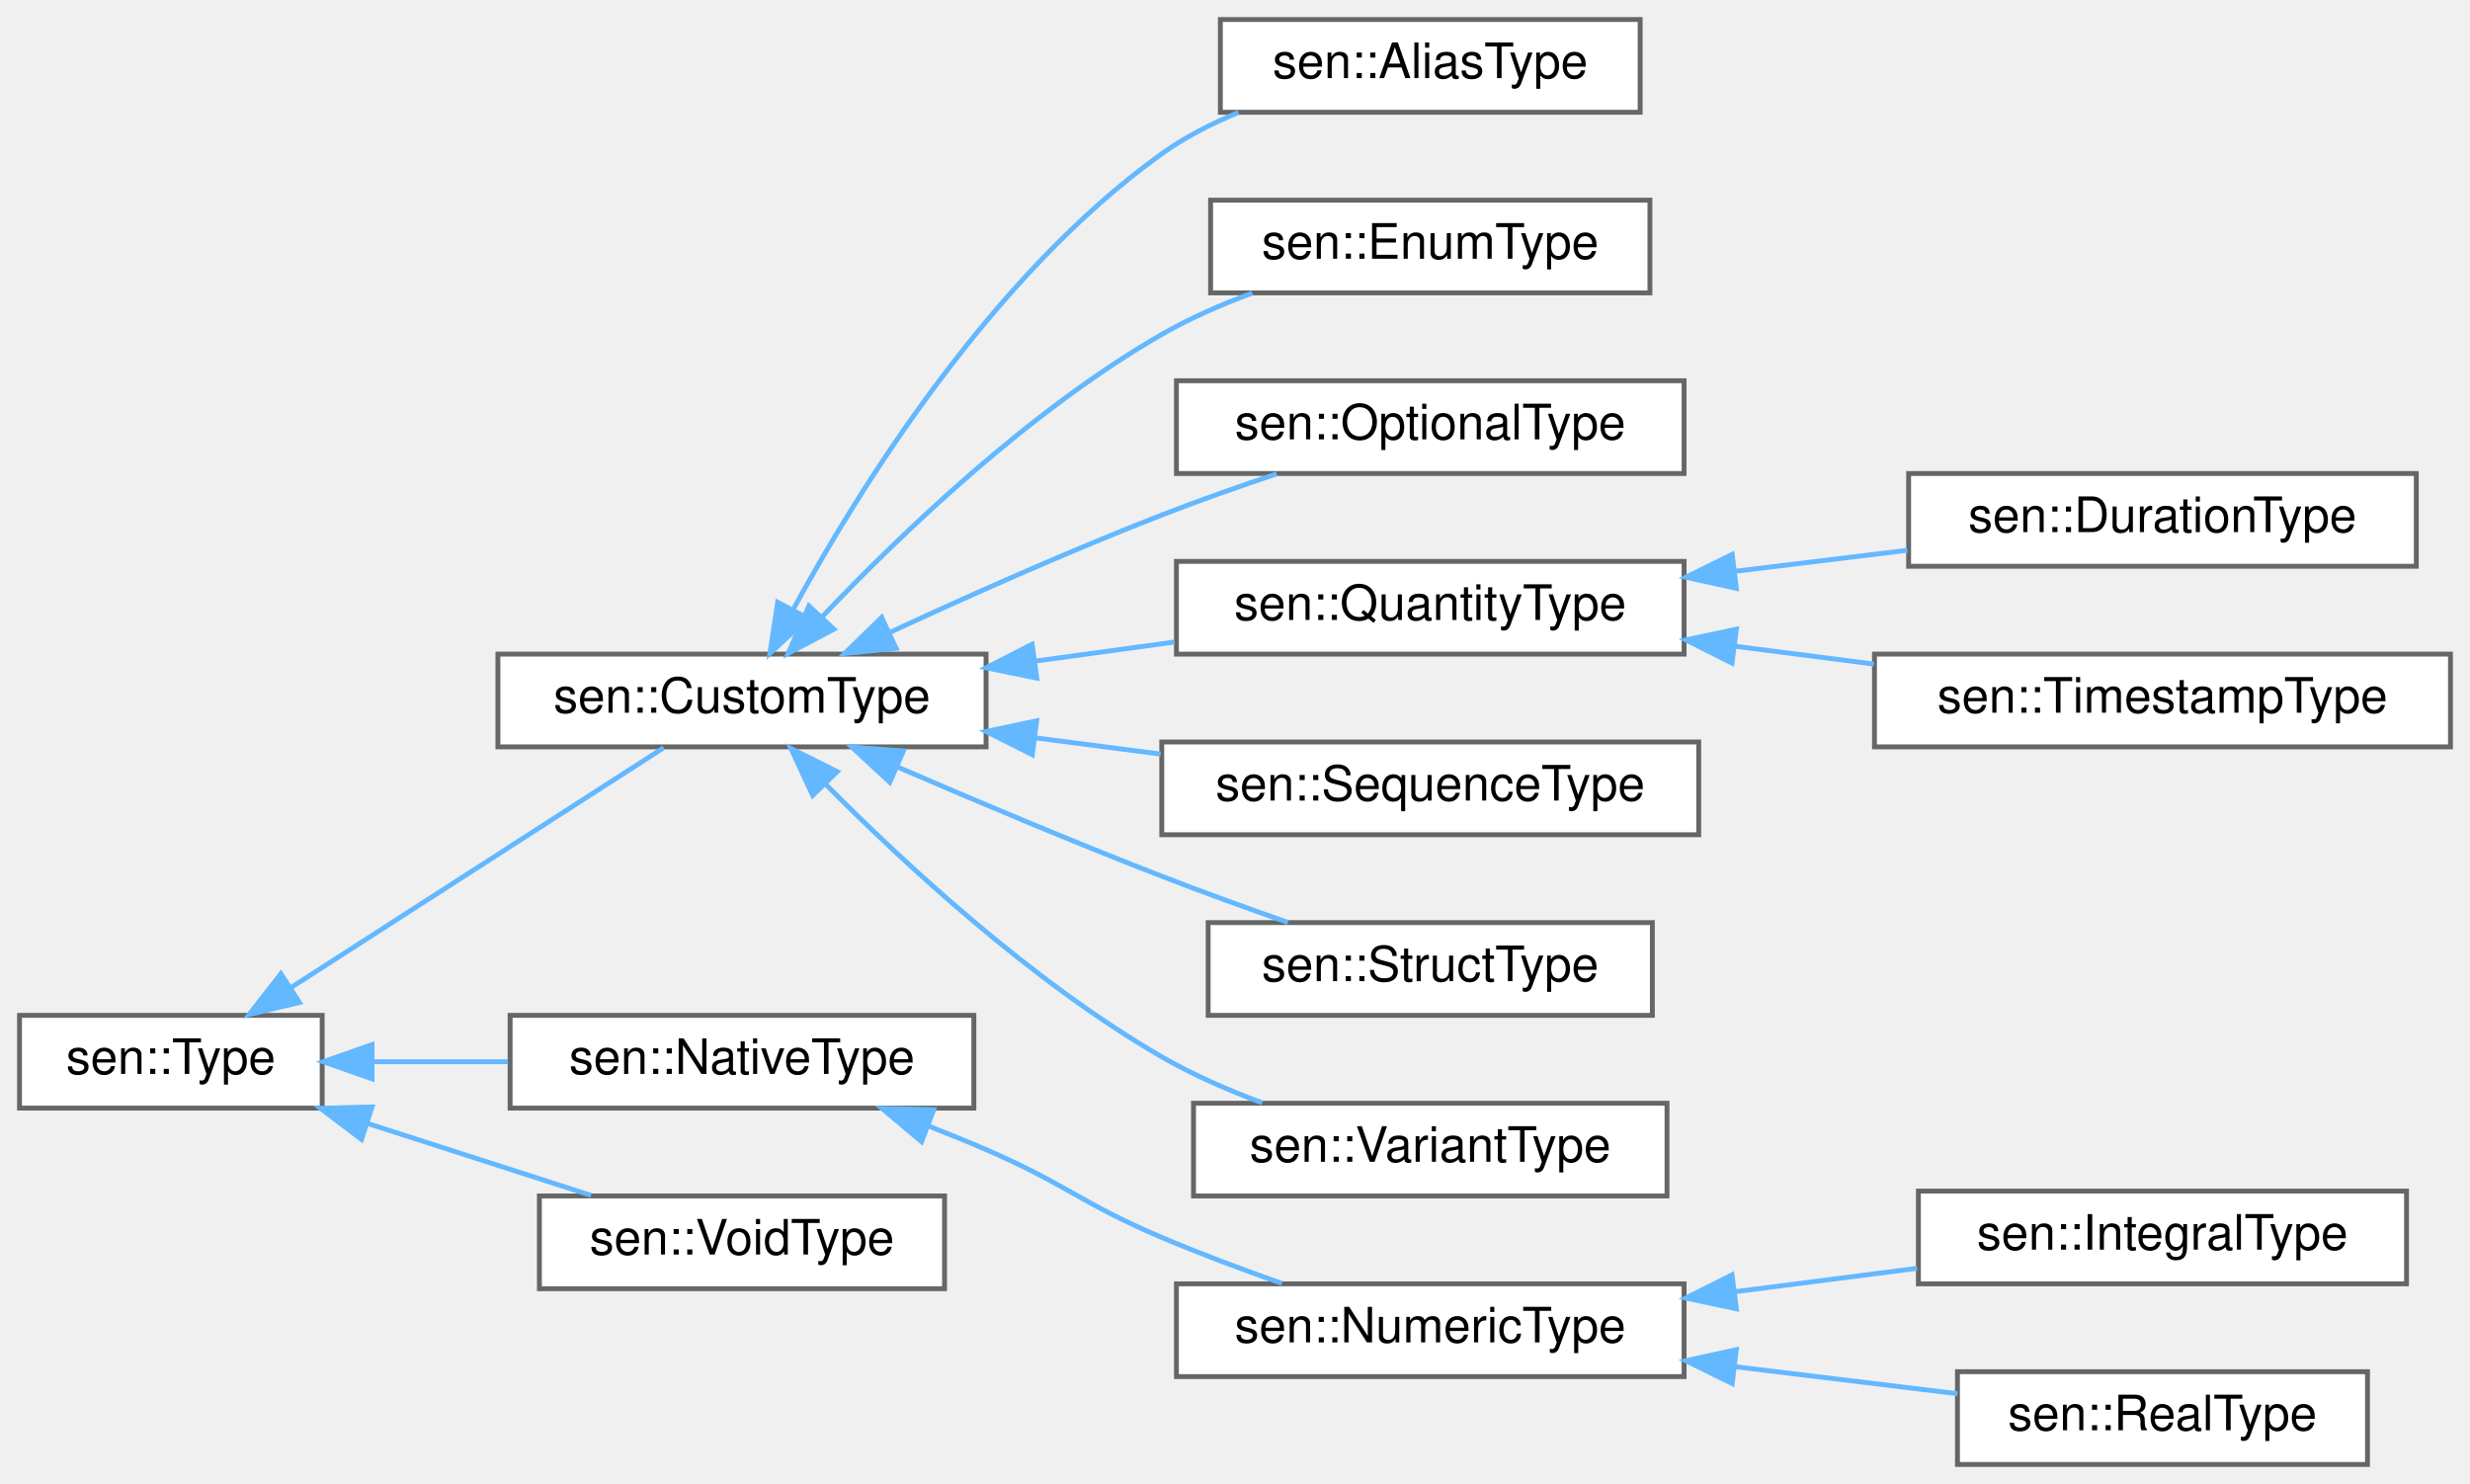
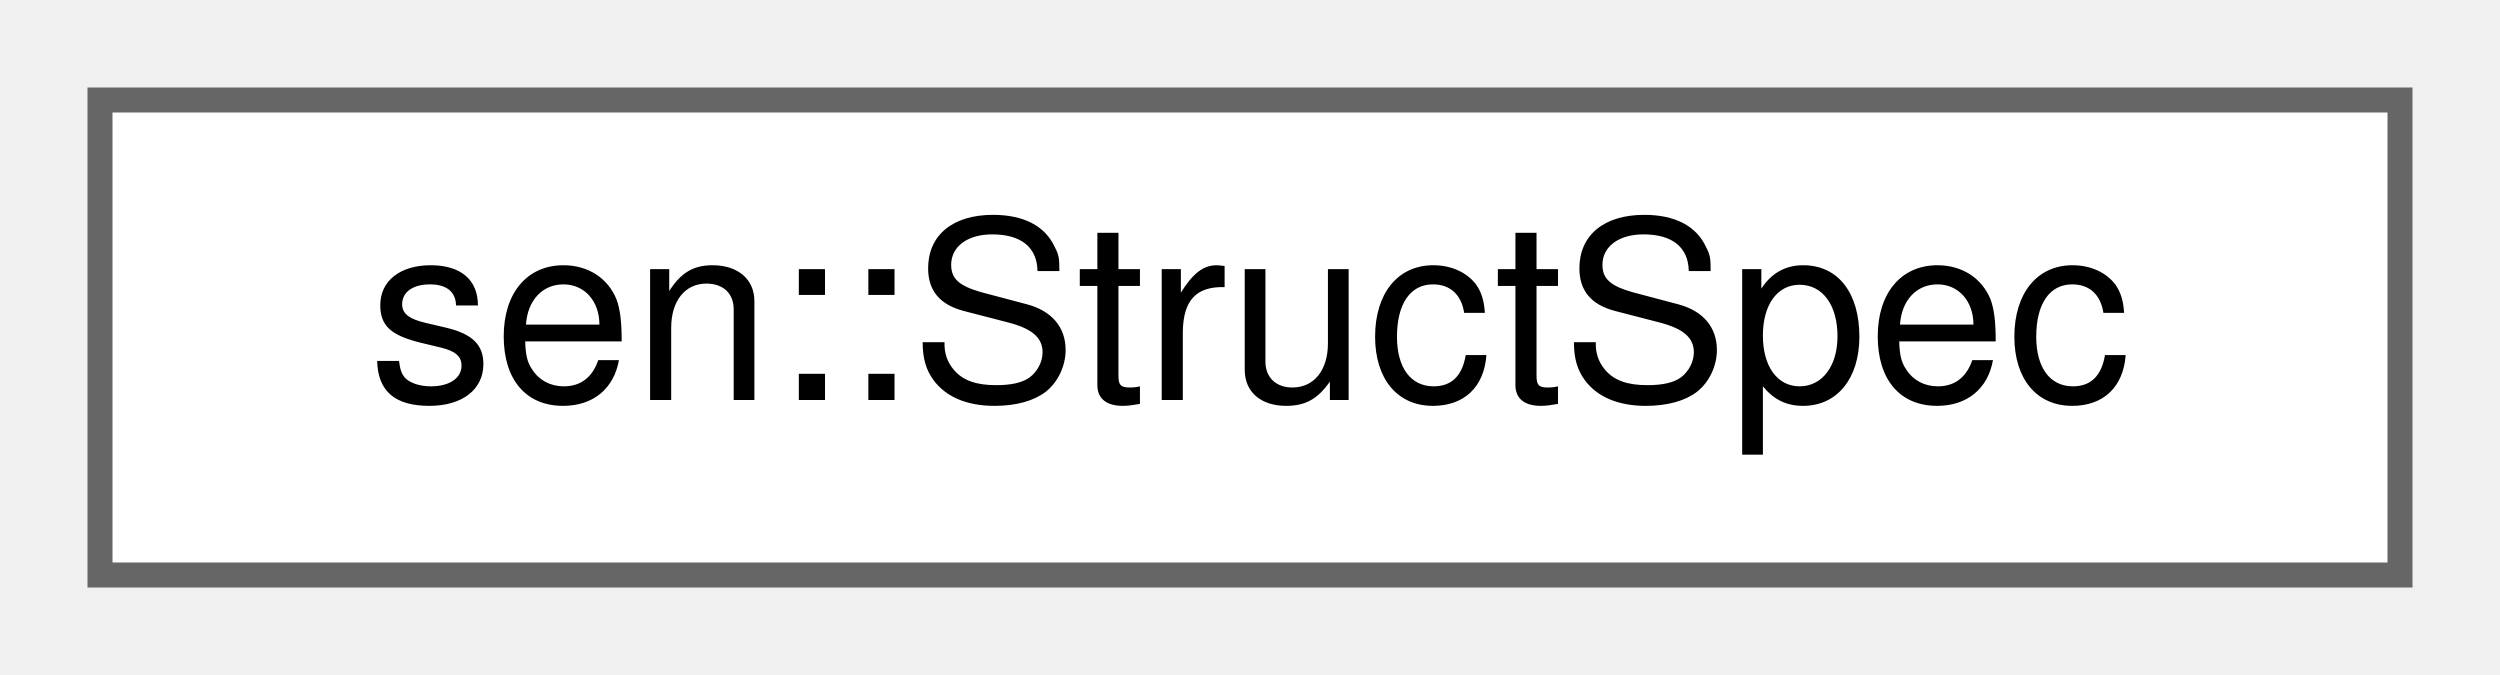
- <svg xmlns="http://www.w3.org/2000/svg" xmlns:xlink="http://www.w3.org/1999/xlink" width="506pt" height="304pt" viewBox="0.00 0.00 506.00 304.00">
-   <g id="graph0" class="graph" transform="scale(1 1) rotate(0) translate(4 300)">
+ <svg xmlns="http://www.w3.org/2000/svg" xmlns:xlink="http://www.w3.org/1999/xlink" width="100pt" height="27pt" viewBox="0.00 0.00 100.00 27.00">
+   <g id="graph0" class="graph" transform="scale(1 1) rotate(0) translate(4 23)">
    <g id="Node000000" class="node">
      <g id="a_Node000000">
-         <a xlink:href="classsen_1_1_type.html" target="_top" xlink:title="Represents a type that can be used to define variables and arguments for methods or functions....">
-           <polygon fill="white" stroke="#666666" points="62,-92 0,-92 0,-73 62,-73 62,-92" />
-           <text text-anchor="middle" x="31" y="-80" font-family="Helvetica,sans-Serif" font-size="10.00">sen::Type</text>
-         </a>
-       </g>
-     </g>
-     <g id="Node000001" class="node">
-       <g id="a_Node000001">
-         <a xlink:href="classsen_1_1_custom_type.html" target="_top" xlink:title="Represents a user-defined type.">
-           <polygon fill="white" stroke="#666666" points="198,-166 98,-166 98,-147 198,-147 198,-166" />
-           <text text-anchor="middle" x="148" y="-154" font-family="Helvetica,sans-Serif" font-size="10.00">sen::CustomType</text>
-         </a>
-       </g>
-     </g>
-     <g id="edge40_Node000000_Node000001" class="edge">
-       <g id="a_edge40_Node000000_Node000001">
-         <a xlink:title=" ">
-           <path fill="none" stroke="#63b8ff" d="M55.5,-97.62C78.39,-112.35 112.5,-134.3 131.96,-146.82" />
-           <polygon fill="#63b8ff" stroke="#63b8ff" points="57.34,-94.64 47.03,-92.17 53.55,-100.53 57.34,-94.64" />
-         </a>
-       </g>
-     </g>
-     <g id="Node000011" class="node">
-       <g id="a_Node000011">
-         <a xlink:href="classsen_1_1_native_type.html" target="_top" xlink:title="Represents a native (built-in) type that can be created on the stack or sent in a message.">
-           <polygon fill="white" stroke="#666666" points="195.5,-92 100.5,-92 100.5,-73 195.5,-73 195.5,-92" />
-           <text text-anchor="middle" x="148" y="-80" font-family="Helvetica,sans-Serif" font-size="10.00">sen::NativeType</text>
-         </a>
-       </g>
-     </g>
-     <g id="edge50_Node000000_Node000011" class="edge">
-       <g id="a_edge50_Node000000_Node000011">
-         <a xlink:title=" ">
-           <path fill="none" stroke="#63b8ff" d="M72.38,-82.5C81.33,-82.5 90.89,-82.5 100.07,-82.5" />
-           <polygon fill="#63b8ff" stroke="#63b8ff" points="72.21,-79 62.21,-82.5 72.21,-86 72.21,-79" />
-         </a>
-       </g>
-     </g>
-     <g id="Node000015" class="node">
-       <g id="a_Node000015">
-         <a xlink:href="classsen_1_1_void_type.html" target="_top" xlink:title="Used for indicating that no result value is provided.">
-           <polygon fill="white" stroke="#666666" points="189.5,-55 106.5,-55 106.5,-36 189.5,-36 189.5,-55" />
-           <text text-anchor="middle" x="148" y="-43" font-family="Helvetica,sans-Serif" font-size="10.00">sen::VoidType</text>
-         </a>
-       </g>
-     </g>
-     <g id="edge54_Node000000_Node000015" class="edge">
-       <g id="a_edge54_Node000000_Node000015">
-         <a xlink:title=" ">
-           <path fill="none" stroke="#63b8ff" d="M71.17,-69.9C86.19,-65.07 103.07,-59.63 117.09,-55.12" />
-           <polygon fill="#63b8ff" stroke="#63b8ff" points="70.06,-66.58 61.62,-72.97 72.21,-73.24 70.06,-66.58" />
-         </a>
-       </g>
-     </g>
-     <g id="Node000002" class="node">
-       <g id="a_Node000002">
-         <a xlink:href="classsen_1_1_alias_type.html" target="_top" xlink:title="Represents an aliased type.">
-           <polygon fill="white" stroke="#666666" points="332,-296 246,-296 246,-277 332,-277 332,-296" />
-           <text text-anchor="middle" x="289" y="-284" font-family="Helvetica,sans-Serif" font-size="10.00">sen::AliasType</text>
-         </a>
-       </g>
-     </g>
-     <g id="edge41_Node000001_Node000002" class="edge">
-       <g id="a_edge41_Node000001_Node000002">
-         <a xlink:title=" ">
-           <path fill="none" stroke="#63b8ff" d="M158.53,-175.24C172.06,-200.03 199.12,-243.51 234,-268.5 238.74,-271.9 244.16,-274.68 249.7,-276.96" />
-           <polygon fill="#63b8ff" stroke="#63b8ff" points="161.5,-173.35 153.73,-166.15 155.31,-176.63 161.5,-173.35" />
-         </a>
-       </g>
-     </g>
-     <g id="Node000003" class="node">
-       <g id="a_Node000003">
-         <a xlink:href="classsen_1_1_enum_type.html" target="_top" xlink:title="Represents an enumeration.">
-           <polygon fill="white" stroke="#666666" points="334,-259 244,-259 244,-240 334,-240 334,-259" />
-           <text text-anchor="middle" x="289" y="-247" font-family="Helvetica,sans-Serif" font-size="10.00">sen::EnumType</text>
-         </a>
-       </g>
-     </g>
-     <g id="edge42_Node000001_Node000003" class="edge">
-       <g id="a_edge42_Node000001_Node000003">
-         <a xlink:title=" ">
-           <path fill="none" stroke="#63b8ff" d="M164.43,-173.65C180.38,-190.47 206.74,-215.8 234,-231.5 239.74,-234.8 246.17,-237.61 252.54,-239.96" />
-           <polygon fill="#63b8ff" stroke="#63b8ff" points="166.84,-171.11 157.47,-166.16 161.71,-175.87 166.84,-171.11" />
-         </a>
-       </g>
-     </g>
-     <g id="Node000004" class="node">
-       <g id="a_Node000004">
-         <a xlink:href="classsen_1_1_optional_type.html" target="_top" xlink:title="Represents an optional type.">
-           <polygon fill="white" stroke="#666666" points="341,-222 237,-222 237,-203 341,-203 341,-222" />
-           <text text-anchor="middle" x="289" y="-210" font-family="Helvetica,sans-Serif" font-size="10.00">sen::OptionalType</text>
-         </a>
-       </g>
-     </g>
-     <g id="edge43_Node000001_Node000004" class="edge">
-       <g id="a_edge43_Node000001_Node000004">
-         <a xlink:title=" ">
-           <path fill="none" stroke="#63b8ff" d="M178.51,-170.55C194.72,-178.06 215.29,-187.22 234,-194.5 241.55,-197.44 249.81,-200.34 257.54,-202.93" />
-           <polygon fill="#63b8ff" stroke="#63b8ff" points="179.57,-167.19 169.03,-166.13 176.61,-173.53 179.57,-167.19" />
-         </a>
-       </g>
-     </g>
-     <g id="Node000005" class="node">
-       <g id="a_Node000005">
-         <a xlink:href="classsen_1_1_quantity_type.html" target="_top" xlink:title="Represents a quantity.">
-           <polygon fill="white" stroke="#666666" points="341,-185 237,-185 237,-166 341,-166 341,-185" />
-           <text text-anchor="middle" x="289" y="-173" font-family="Helvetica,sans-Serif" font-size="10.00">sen::QuantityType</text>
-         </a>
-       </g>
-     </g>
-     <g id="edge44_Node000001_Node000005" class="edge">
-       <g id="a_edge44_Node000001_Node000005">
-         <a xlink:title=" ">
-           <path fill="none" stroke="#63b8ff" d="M208.14,-164.58C217.61,-165.88 227.34,-167.21 236.61,-168.48" />
-           <polygon fill="#63b8ff" stroke="#63b8ff" points="208.39,-161.09 198.01,-163.2 207.44,-168.02 208.39,-161.09" />
-         </a>
-       </g>
-     </g>
-     <g id="Node000008" class="node">
-       <g id="a_Node000008">
-         <a xlink:href="classsen_1_1_sequence_type.html" target="_top" xlink:title="Represents a sequence type.">
-           <polygon fill="white" stroke="#666666" points="344,-148 234,-148 234,-129 344,-129 344,-148" />
-           <text text-anchor="middle" x="289" y="-136" font-family="Helvetica,sans-Serif" font-size="10.00">sen::SequenceType</text>
-         </a>
-       </g>
-     </g>
-     <g id="edge47_Node000001_Node000008" class="edge">
-       <g id="a_edge47_Node000001_Node000008">
-         <a xlink:title=" ">
-           <path fill="none" stroke="#63b8ff" d="M207.93,-148.87C216.5,-147.76 225.29,-146.62 233.76,-145.52" />
-           <polygon fill="#63b8ff" stroke="#63b8ff" points="207.47,-145.4 198.01,-150.15 208.37,-152.34 207.47,-145.4" />
-         </a>
-       </g>
-     </g>
-     <g id="Node000009" class="node">
-       <g id="a_Node000009">
-         <a xlink:href="classsen_1_1_struct_type.html" target="_top" xlink:title="Represents a structure type.">
-           <polygon fill="white" stroke="#666666" points="334.5,-111 243.5,-111 243.5,-92 334.5,-92 334.5,-111" />
-           <text text-anchor="middle" x="289" y="-99" font-family="Helvetica,sans-Serif" font-size="10.00">sen::StructType</text>
-         </a>
-       </g>
-     </g>
-     <g id="edge48_Node000001_Node000009" class="edge">
-       <g id="a_edge48_Node000001_Node000009">
-         <a xlink:title=" ">
-           <path fill="none" stroke="#63b8ff" d="M179.93,-142.85C195.97,-135.92 215.93,-127.5 234,-120.5 242.34,-117.27 251.49,-113.96 259.85,-111.03" />
-           <polygon fill="#63b8ff" stroke="#63b8ff" points="178.28,-139.75 170.51,-146.95 181.07,-146.17 178.28,-139.75" />
-         </a>
-       </g>
-     </g>
-     <g id="Node000010" class="node">
-       <g id="a_Node000010">
-         <a xlink:href="classsen_1_1_variant_type.html" target="_top" xlink:title="Represents a variant type.">
-           <polygon fill="white" stroke="#666666" points="337.5,-74 240.5,-74 240.5,-55 337.5,-55 337.5,-74" />
-           <text text-anchor="middle" x="289" y="-62" font-family="Helvetica,sans-Serif" font-size="10.00">sen::VariantType</text>
-         </a>
-       </g>
-     </g>
-     <g id="edge49_Node000001_Node000010" class="edge">
-       <g id="a_edge49_Node000001_Node000010">
-         <a xlink:title=" ">
-           <path fill="none" stroke="#63b8ff" d="M165.09,-139.4C181.21,-123.12 207.37,-98.89 234,-83.5 240.37,-79.82 247.57,-76.68 254.58,-74.08" />
-           <polygon fill="#63b8ff" stroke="#63b8ff" points="162.48,-137.06 158.03,-146.67 167.51,-141.93 162.48,-137.06" />
-         </a>
-       </g>
-     </g>
-     <g id="Node000006" class="node">
-       <g id="a_Node000006">
-         <a xlink:href="classsen_1_1_duration_type.html" target="_top" xlink:title="Represents a sen::Duration (a time duration).">
-           <polygon fill="white" stroke="#666666" points="491,-203 387,-203 387,-184 491,-184 491,-203" />
-           <text text-anchor="middle" x="439" y="-191" font-family="Helvetica,sans-Serif" font-size="10.00">sen::DurationType</text>
-         </a>
-       </g>
-     </g>
-     <g id="edge45_Node000005_Node000006" class="edge">
-       <g id="a_edge45_Node000005_Node000006">
-         <a xlink:title=" ">
-           <path fill="none" stroke="#63b8ff" d="M351.51,-182.98C363.23,-184.41 375.38,-185.88 386.74,-187.27" />
-           <polygon fill="#63b8ff" stroke="#63b8ff" points="351.7,-179.48 341.35,-181.75 350.85,-186.43 351.7,-179.48" />
-         </a>
-       </g>
-     </g>
-     <g id="Node000007" class="node">
-       <g id="a_Node000007">
-         <a xlink:href="classsen_1_1_timestamp_type.html" target="_top" xlink:title="Represents a sen::TimeStamp (a point in time).">
-           <polygon fill="white" stroke="#666666" points="498,-166 380,-166 380,-147 498,-147 498,-166" />
-           <text text-anchor="middle" x="439" y="-154" font-family="Helvetica,sans-Serif" font-size="10.00">sen::TimestampType</text>
-         </a>
-       </g>
-     </g>
-     <g id="edge46_Node000005_Node000007" class="edge">
-       <g id="a_edge46_Node000005_Node000007">
-         <a xlink:title=" ">
-           <path fill="none" stroke="#63b8ff" d="M351.43,-167.61C360.85,-166.4 370.55,-165.16 379.9,-163.96" />
-           <polygon fill="#63b8ff" stroke="#63b8ff" points="350.82,-164.16 341.35,-168.91 351.71,-171.11 350.82,-164.16" />
-         </a>
-       </g>
-     </g>
-     <g id="Node000012" class="node">
-       <g id="a_Node000012">
-         <a xlink:href="classsen_1_1_numeric_type.html" target="_top" xlink:title="Represents a numeric native type.">
-           <polygon fill="white" stroke="#666666" points="341,-37 237,-37 237,-18 341,-18 341,-37" />
-           <text text-anchor="middle" x="289" y="-25" font-family="Helvetica,sans-Serif" font-size="10.00">sen::NumericType</text>
-         </a>
-       </g>
-     </g>
-     <g id="edge51_Node000011_Node000012" class="edge">
-       <g id="a_edge51_Node000011_Node000012">
-         <a xlink:title=" ">
-           <path fill="none" stroke="#63b8ff" d="M186.06,-69.39C190.12,-67.8 194.16,-66.16 198,-64.5 214.42,-57.4 217.53,-53.48 234,-46.5 241.87,-43.16 250.55,-39.92 258.6,-37.09" />
-           <polygon fill="#63b8ff" stroke="#63b8ff" points="184.79,-66.12 176.68,-72.94 187.28,-72.67 184.79,-66.12" />
-         </a>
-       </g>
-     </g>
-     <g id="Node000013" class="node">
-       <g id="a_Node000013">
-         <a xlink:href="classsen_1_1_integral_type.html" target="_top" xlink:title="Represents an integral numeric type.">
-           <polygon fill="white" stroke="#666666" points="489,-56 389,-56 389,-37 489,-37 489,-56" />
-           <text text-anchor="middle" x="439" y="-44" font-family="Helvetica,sans-Serif" font-size="10.00">sen::IntegralType</text>
-         </a>
-       </g>
-     </g>
-     <g id="edge52_Node000012_Node000013" class="edge">
-       <g id="a_edge52_Node000012_Node000013">
-         <a xlink:title=" ">
-           <path fill="none" stroke="#63b8ff" d="M351.6,-35.41C363.99,-37 376.84,-38.65 388.74,-40.18" />
-           <polygon fill="#63b8ff" stroke="#63b8ff" points="351.71,-31.89 341.35,-34.09 350.82,-38.84 351.71,-31.89" />
-         </a>
-       </g>
-     </g>
-     <g id="Node000014" class="node">
-       <g id="a_Node000014">
-         <a xlink:href="classsen_1_1_real_type.html" target="_top" xlink:title="Represents a floating point numeric type.">
-           <polygon fill="white" stroke="#666666" points="481,-19 397,-19 397,0 481,0 481,-19" />
-           <text text-anchor="middle" x="439" y="-7" font-family="Helvetica,sans-Serif" font-size="10.00">sen::RealType</text>
-         </a>
-       </g>
-     </g>
-     <g id="edge53_Node000012_Node000014" class="edge">
-       <g id="a_edge53_Node000012_Node000014">
-         <a xlink:title=" ">
-           <path fill="none" stroke="#63b8ff" d="M351.33,-20.04C366.72,-18.17 382.87,-16.21 397,-14.49" />
-           <polygon fill="#63b8ff" stroke="#63b8ff" points="350.85,-16.57 341.35,-21.25 351.7,-23.52 350.85,-16.57" />
+         <a xlink:href="structsen_1_1_struct_spec.html" target="_top" xlink:title="Data of struct type.">
+           <polygon fill="white" stroke="#666666" points="92,-19 0,-19 0,0 92,0 92,-19" />
+           <text text-anchor="middle" x="46" y="-7" font-family="Helvetica,sans-Serif" font-size="10.00">sen::StructSpec</text>
        </a>
      </g>
    </g>
  </g>
</svg>
